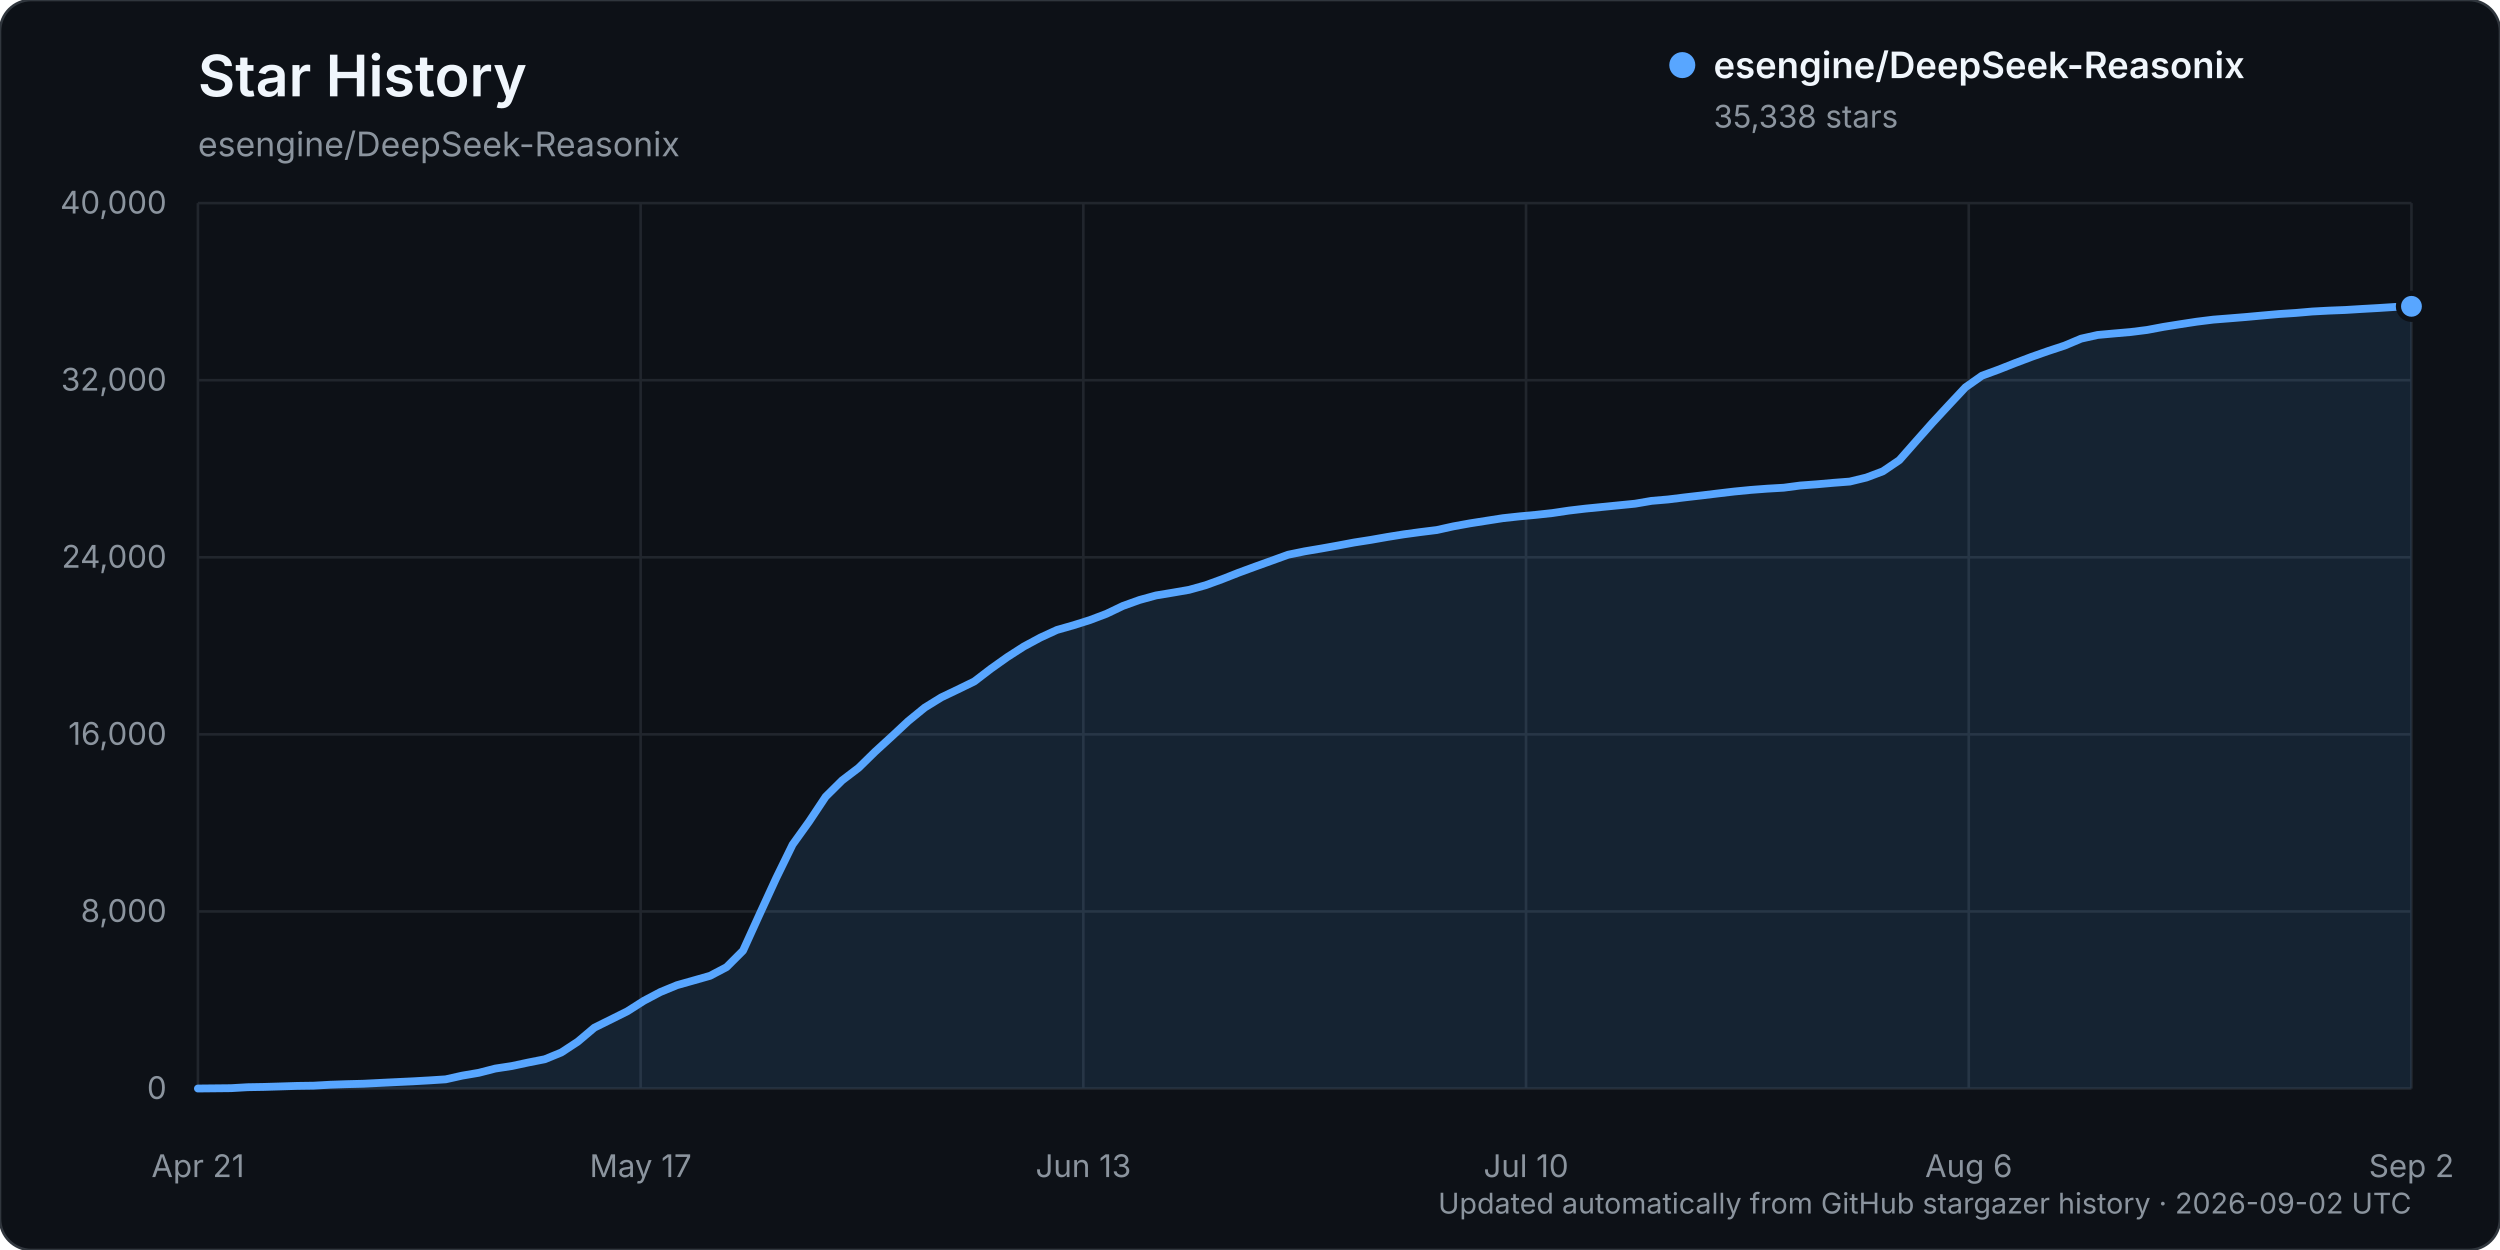
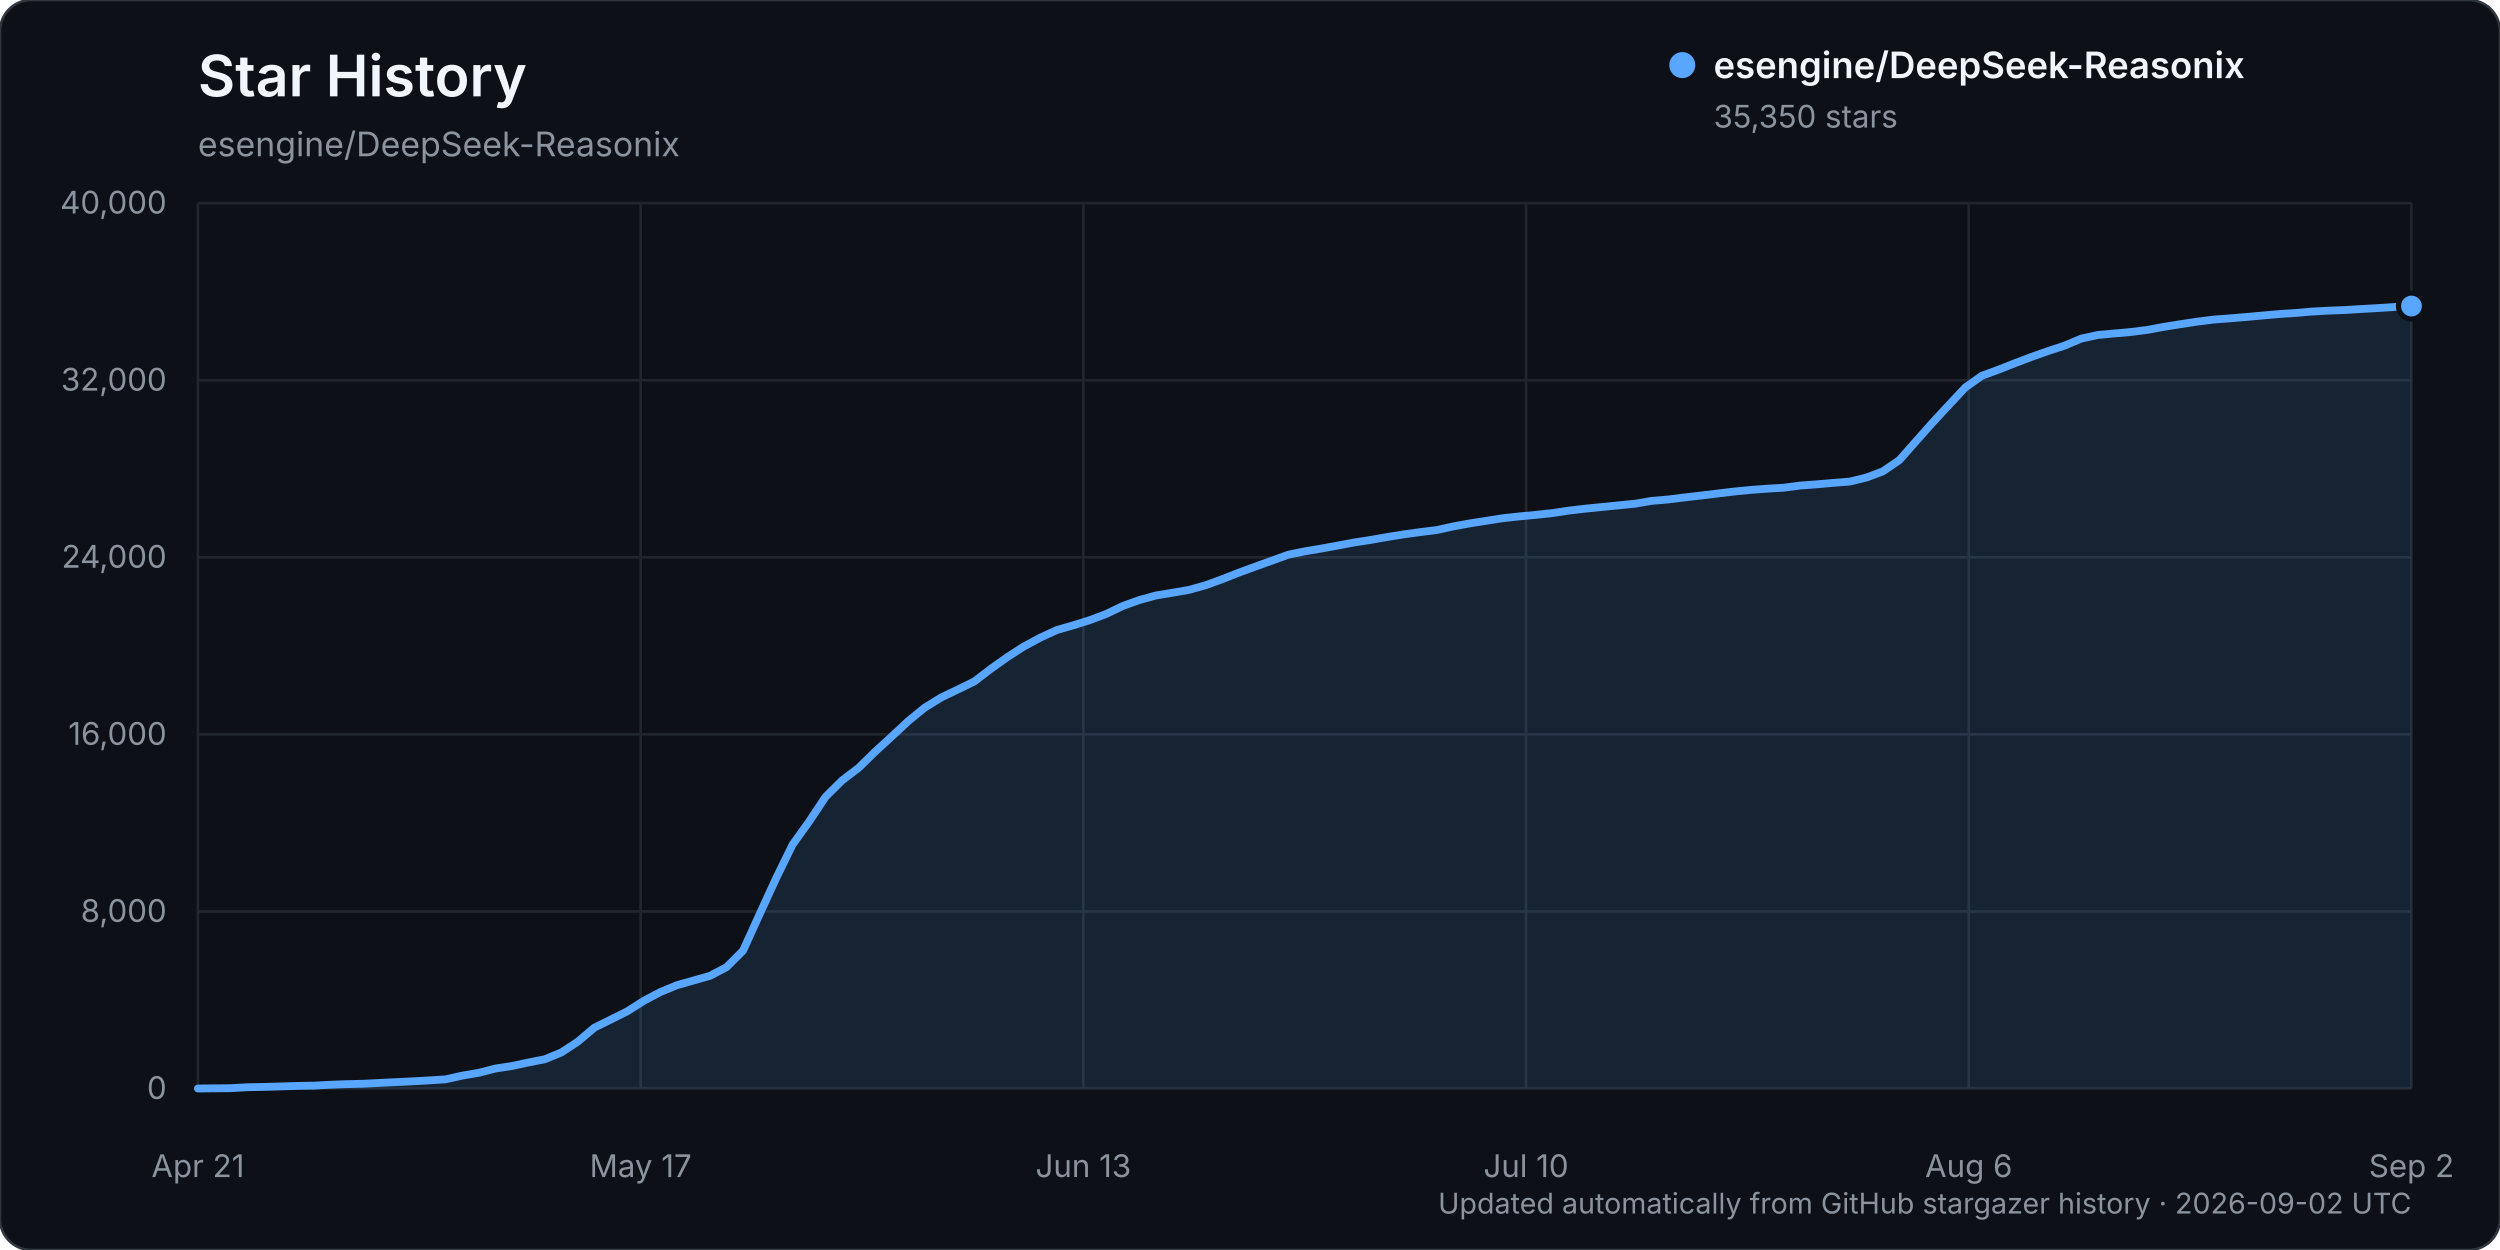
<svg xmlns="http://www.w3.org/2000/svg" width="960" height="480" viewBox="0 0 960 480" role="img" aria-labelledby="title description">
  <rect width="960" height="480" rx="12" fill="#0d1117" stroke="#30363d" />
  <text x="76" y="37" fill="#f0f6fc" font-family="-apple-system, BlinkMacSystemFont, 'Segoe UI', sans-serif" font-size="22" font-weight="600">Star History</text>
  <text x="76" y="60" fill="#8b949e" font-family="-apple-system, BlinkMacSystemFont, 'Segoe UI', sans-serif" font-size="13">esengine/DeepSeek-Reasonix</text>
  <g font-family="-apple-system, BlinkMacSystemFont, 'Segoe UI', sans-serif">
    <line x1="76" y1="418.00" x2="926" y2="418.00" stroke="#21262d" stroke-width="1" />
    <text x="64" y="422.00" text-anchor="end" fill="#8b949e" font-size="12">0</text>
    <line x1="76" y1="350.00" x2="926" y2="350.00" stroke="#21262d" stroke-width="1" />
    <text x="64" y="354.00" text-anchor="end" fill="#8b949e" font-size="12">8,000</text>
    <line x1="76" y1="282.00" x2="926" y2="282.00" stroke="#21262d" stroke-width="1" />
    <text x="64" y="286.00" text-anchor="end" fill="#8b949e" font-size="12">16,000</text>
    <line x1="76" y1="214.00" x2="926" y2="214.00" stroke="#21262d" stroke-width="1" />
    <text x="64" y="218.00" text-anchor="end" fill="#8b949e" font-size="12">24,000</text>
    <line x1="76" y1="146.00" x2="926" y2="146.00" stroke="#21262d" stroke-width="1" />
    <text x="64" y="150.00" text-anchor="end" fill="#8b949e" font-size="12">32,000</text>
    <line x1="76" y1="78.00" x2="926" y2="78.00" stroke="#21262d" stroke-width="1" />
    <text x="64" y="82.00" text-anchor="end" fill="#8b949e" font-size="12">40,000</text>
    <line x1="76.00" y1="78" x2="76.00" y2="418" stroke="#21262d" stroke-width="1" />
    <text x="76.00" y="452" text-anchor="middle" fill="#8b949e" font-size="12">Apr 21</text>
    <line x1="246.00" y1="78" x2="246.00" y2="418" stroke="#21262d" stroke-width="1" />
    <text x="246.00" y="452" text-anchor="middle" fill="#8b949e" font-size="12">May 17</text>
    <line x1="416.00" y1="78" x2="416.00" y2="418" stroke="#21262d" stroke-width="1" />
    <text x="416.00" y="452" text-anchor="middle" fill="#8b949e" font-size="12">Jun 13</text>
    <line x1="586.00" y1="78" x2="586.00" y2="418" stroke="#21262d" stroke-width="1" />
    <text x="586.00" y="452" text-anchor="middle" fill="#8b949e" font-size="12">Jul 10</text>
    <line x1="756.00" y1="78" x2="756.00" y2="418" stroke="#21262d" stroke-width="1" />
    <text x="756.00" y="452" text-anchor="middle" fill="#8b949e" font-size="12">Aug 6</text>
    <line x1="926.00" y1="78" x2="926.00" y2="418" stroke="#21262d" stroke-width="1" />
    <text x="926.00" y="452" text-anchor="middle" fill="#8b949e" font-size="12">Sep 2</text>
-     <path d="M76.00,417.99 L88.69,417.86 L95.03,417.49 L101.37,417.38 L107.72,417.19 L114.06,416.99 L120.40,416.90 L126.75,416.54 L133.09,416.32 L139.43,416.16 L145.78,415.84 L152.12,415.53 L158.46,415.23 L164.81,414.87 L171.15,414.46 L177.49,413.04 L183.84,411.96 L190.18,410.33 L196.52,409.36 L202.87,408.00 L209.21,406.75 L215.55,404.15 L221.90,399.98 L228.24,394.62 L234.58,391.48 L240.93,388.32 L247.27,384.28 L253.61,380.93 L259.96,378.31 L266.30,376.52 L272.64,374.72 L278.99,371.39 L285.33,365.05 L291.67,351.10 L298.01,337.30 L304.36,324.31 L310.70,315.48 L317.04,305.95 L323.39,299.66 L329.73,294.83 L336.07,288.62 L342.42,282.81 L348.76,276.90 L355.10,271.72 L361.45,267.80 L367.79,264.77 L374.13,261.68 L380.48,256.82 L386.82,252.32 L393.16,248.25 L399.51,244.83 L405.85,241.91 L412.19,240.10 L418.54,238.10 L424.88,235.70 L431.22,232.67 L437.57,230.39 L443.91,228.65 L450.25,227.60 L456.60,226.50 L462.94,224.73 L469.28,222.42 L475.63,219.92 L481.97,217.59 L488.31,215.31 L494.66,213.01 L501.00,211.71 L507.34,210.64 L513.69,209.50 L520.03,208.31 L526.37,207.32 L532.72,206.20 L539.06,205.18 L545.40,204.32 L551.75,203.53 L558.09,202.12 L564.43,200.97 L570.78,199.97 L577.12,198.98 L583.46,198.29 L589.81,197.70 L596.15,197.01 L602.49,196.06 L608.84,195.31 L615.18,194.68 L621.52,194.05 L627.87,193.42 L634.21,192.33 L640.55,191.79 L646.90,191.00 L653.24,190.27 L659.58,189.50 L665.93,188.75 L672.27,188.13 L678.61,187.65 L684.96,187.28 L691.30,186.44 L697.64,185.97 L703.99,185.41 L710.33,184.92 L716.67,183.38 L723.01,180.99 L729.36,176.69 L735.70,169.49 L742.04,162.35 L748.39,155.50 L754.73,148.73 L761.07,144.27 L767.42,141.94 L773.76,139.44 L780.10,137.04 L786.45,134.81 L792.79,132.72 L799.13,130.05 L805.48,128.63 L811.82,128.05 L818.16,127.50 L824.51,126.70 L830.85,125.51 L837.19,124.50 L843.54,123.53 L849.88,122.74 L856.22,122.24 L862.57,121.72 L868.91,121.14 L875.25,120.58 L881.60,120.17 L887.94,119.62 L894.28,119.28 L900.63,119.03 L906.97,118.64 L913.31,118.28 L919.66,117.87 L926.00,117.63 L926.00,418.00 L76.00,418.00 Z" fill="#58a6ff" opacity="0.12" />
-     <path d="M76.00,417.99 L88.69,417.86 L95.03,417.49 L101.37,417.38 L107.72,417.19 L114.06,416.99 L120.40,416.90 L126.75,416.54 L133.09,416.32 L139.43,416.16 L145.78,415.84 L152.12,415.53 L158.46,415.23 L164.81,414.87 L171.15,414.46 L177.49,413.04 L183.84,411.96 L190.18,410.33 L196.52,409.36 L202.87,408.00 L209.21,406.75 L215.55,404.15 L221.90,399.98 L228.24,394.62 L234.58,391.48 L240.93,388.32 L247.27,384.28 L253.61,380.93 L259.96,378.31 L266.30,376.52 L272.64,374.72 L278.99,371.39 L285.33,365.05 L291.67,351.10 L298.01,337.30 L304.36,324.31 L310.70,315.48 L317.04,305.95 L323.39,299.66 L329.73,294.83 L336.07,288.62 L342.42,282.81 L348.76,276.90 L355.10,271.72 L361.45,267.80 L367.79,264.77 L374.13,261.68 L380.48,256.82 L386.82,252.32 L393.16,248.25 L399.51,244.83 L405.85,241.91 L412.19,240.10 L418.54,238.10 L424.88,235.70 L431.22,232.67 L437.57,230.39 L443.91,228.65 L450.25,227.60 L456.60,226.50 L462.94,224.73 L469.28,222.42 L475.63,219.92 L481.97,217.59 L488.31,215.31 L494.66,213.01 L501.00,211.71 L507.34,210.64 L513.69,209.50 L520.03,208.31 L526.37,207.32 L532.72,206.20 L539.06,205.18 L545.40,204.32 L551.75,203.53 L558.09,202.12 L564.43,200.97 L570.78,199.97 L577.12,198.98 L583.46,198.29 L589.81,197.70 L596.15,197.01 L602.49,196.06 L608.84,195.31 L615.18,194.68 L621.52,194.05 L627.87,193.42 L634.21,192.33 L640.55,191.79 L646.90,191.00 L653.24,190.27 L659.58,189.50 L665.93,188.75 L672.27,188.13 L678.61,187.65 L684.96,187.28 L691.30,186.44 L697.64,185.97 L703.99,185.41 L710.33,184.92 L716.67,183.38 L723.01,180.99 L729.36,176.69 L735.70,169.49 L742.04,162.35 L748.39,155.50 L754.73,148.73 L761.07,144.27 L767.42,141.94 L773.76,139.44 L780.10,137.04 L786.45,134.81 L792.79,132.72 L799.13,130.05 L805.48,128.63 L811.82,128.05 L818.16,127.50 L824.51,126.70 L830.85,125.51 L837.19,124.50 L843.54,123.53 L849.88,122.74 L856.22,122.24 L862.57,121.72 L868.91,121.14 L875.25,120.58 L881.60,120.17 L887.94,119.62 L894.28,119.28 L900.63,119.03 L906.97,118.64 L913.31,118.28 L919.66,117.87 L926.00,117.63" fill="none" stroke="#58a6ff" stroke-width="3" stroke-linecap="round" stroke-linejoin="round" />
-     <circle cx="926.00" cy="117.63" r="5" fill="#58a6ff" stroke="#0d1117" stroke-width="2" />
+     <path d="M76.00,417.99 L88.69,417.86 L95.03,417.49 L101.37,417.38 L107.72,417.19 L114.06,416.99 L120.40,416.90 L126.75,416.54 L133.09,416.32 L139.43,416.16 L145.78,415.84 L152.12,415.53 L158.46,415.23 L164.81,414.87 L171.15,414.46 L177.49,413.04 L183.84,411.96 L190.18,410.33 L196.52,409.36 L202.87,408.00 L209.21,406.75 L215.55,404.15 L221.90,399.98 L228.24,394.62 L234.58,391.48 L240.93,388.32 L247.27,384.28 L253.61,380.93 L259.96,378.31 L266.30,376.52 L272.64,374.72 L278.99,371.39 L285.33,365.05 L291.67,351.10 L298.01,337.31 L304.36,324.32 L310.70,315.49 L317.04,305.96 L323.39,299.67 L329.73,294.84 L336.07,288.63 L342.42,282.82 L348.76,276.91 L355.10,271.73 L361.45,267.81 L367.79,264.78 L374.13,261.69 L380.48,256.83 L386.82,252.33 L393.16,248.25 L399.51,244.84 L405.85,241.92 L412.19,240.11 L418.54,238.11 L424.88,235.71 L431.22,232.67 L437.57,230.40 L443.91,228.65 L450.25,227.61 L456.60,226.51 L462.94,224.74 L469.28,222.43 L475.63,219.93 L481.97,217.60 L488.31,215.32 L494.66,213.02 L501.00,211.72 L507.34,210.65 L513.69,209.50 L520.03,208.31 L526.37,207.33 L532.72,206.21 L539.06,205.19 L545.40,204.33 L551.75,203.54 L558.09,202.13 L564.43,200.98 L570.78,199.98 L577.12,198.99 L583.46,198.30 L589.81,197.71 L596.15,197.02 L602.49,196.06 L608.84,195.32 L615.18,194.69 L621.52,194.06 L627.87,193.43 L634.21,192.34 L640.55,191.80 L646.90,191.01 L653.24,190.28 L659.58,189.51 L665.93,188.75 L672.27,188.13 L678.61,187.66 L684.96,187.28 L691.30,186.45 L697.64,185.98 L703.99,185.42 L710.33,184.93 L716.67,183.39 L723.01,181.00 L729.36,176.69 L735.70,169.50 L742.04,162.36 L748.39,155.51 L754.73,148.74 L761.07,144.28 L767.42,141.95 L773.76,139.45 L780.10,137.05 L786.45,134.81 L792.79,132.73 L799.13,130.05 L805.48,128.64 L811.82,128.06 L818.16,127.50 L824.51,126.70 L830.85,125.52 L837.19,124.51 L843.54,123.54 L849.88,122.74 L856.22,122.25 L862.57,121.72 L868.91,121.15 L875.25,120.59 L881.60,120.18 L887.94,119.63 L894.28,119.29 L900.63,119.04 L906.97,118.65 L913.31,118.29 L919.66,117.88 L926.00,117.52 L926.00,418.00 L76.00,418.00 Z" fill="#58a6ff" opacity="0.12" />
+     <path d="M76.00,417.99 L88.69,417.86 L95.03,417.49 L101.37,417.38 L107.72,417.19 L114.06,416.99 L120.40,416.90 L126.75,416.54 L133.09,416.32 L139.43,416.16 L145.78,415.84 L152.12,415.53 L158.46,415.23 L164.81,414.87 L171.15,414.46 L177.49,413.04 L183.84,411.96 L190.18,410.33 L196.52,409.36 L202.87,408.00 L209.21,406.75 L215.55,404.15 L221.90,399.98 L228.24,394.62 L234.58,391.48 L240.93,388.32 L247.27,384.28 L253.61,380.93 L259.96,378.31 L266.30,376.52 L272.64,374.72 L278.99,371.39 L285.33,365.05 L291.67,351.10 L298.01,337.31 L304.36,324.32 L310.70,315.49 L317.04,305.96 L323.39,299.67 L329.73,294.84 L336.07,288.63 L342.42,282.82 L348.76,276.91 L355.10,271.73 L361.45,267.81 L367.79,264.78 L374.13,261.69 L380.48,256.83 L386.82,252.33 L393.16,248.25 L399.51,244.84 L405.85,241.92 L412.19,240.11 L418.54,238.11 L424.88,235.71 L431.22,232.67 L437.57,230.40 L443.91,228.65 L450.25,227.61 L456.60,226.51 L462.94,224.74 L469.28,222.43 L475.63,219.93 L481.97,217.60 L488.31,215.32 L494.66,213.02 L501.00,211.72 L507.34,210.65 L513.69,209.50 L520.03,208.31 L526.37,207.33 L532.72,206.21 L539.06,205.19 L545.40,204.33 L551.75,203.54 L558.09,202.13 L564.43,200.98 L570.78,199.98 L577.12,198.99 L583.46,198.30 L589.81,197.71 L596.15,197.02 L602.49,196.06 L608.84,195.32 L615.18,194.69 L621.52,194.06 L627.87,193.43 L634.21,192.34 L640.55,191.80 L646.90,191.01 L653.24,190.28 L659.58,189.51 L665.93,188.75 L672.27,188.13 L678.61,187.66 L684.96,187.28 L691.30,186.45 L697.64,185.98 L703.99,185.42 L710.33,184.93 L716.67,183.39 L723.01,181.00 L729.36,176.69 L735.70,169.50 L742.04,162.36 L748.39,155.51 L754.73,148.74 L761.07,144.28 L767.42,141.95 L773.76,139.45 L780.10,137.05 L786.45,134.81 L792.79,132.73 L799.13,130.05 L805.48,128.64 L811.82,128.06 L818.16,127.50 L824.51,126.70 L830.85,125.52 L837.19,124.51 L843.54,123.54 L849.88,122.74 L856.22,122.25 L862.57,121.72 L868.91,121.15 L875.25,120.59 L881.60,120.18 L887.94,119.63 L894.28,119.29 L900.63,119.04 L906.97,118.65 L913.31,118.29 L919.66,117.88 L926.00,117.52" fill="none" stroke="#58a6ff" stroke-width="3" stroke-linecap="round" stroke-linejoin="round" />
+     <circle cx="926.00" cy="117.52" r="5" fill="#58a6ff" stroke="#0d1117" stroke-width="2" />
    <g transform="translate(646, 25)">
      <circle cx="0" cy="0" r="5" fill="#58a6ff" />
      <text x="12" y="5" fill="#f0f6fc" font-size="14" font-weight="600">esengine/DeepSeek-Reasonix</text>
-       <text x="12" y="24" fill="#8b949e" font-size="12">35,338 stars</text>
+       <text x="12" y="24" fill="#8b949e" font-size="12">35,350 stars</text>
    </g>
    <text x="926" y="466" text-anchor="end" fill="#8b949e" font-size="11">Updated automatically from GitHub stargazer history · 2026-09-02 UTC</text>
  </g>
</svg>
